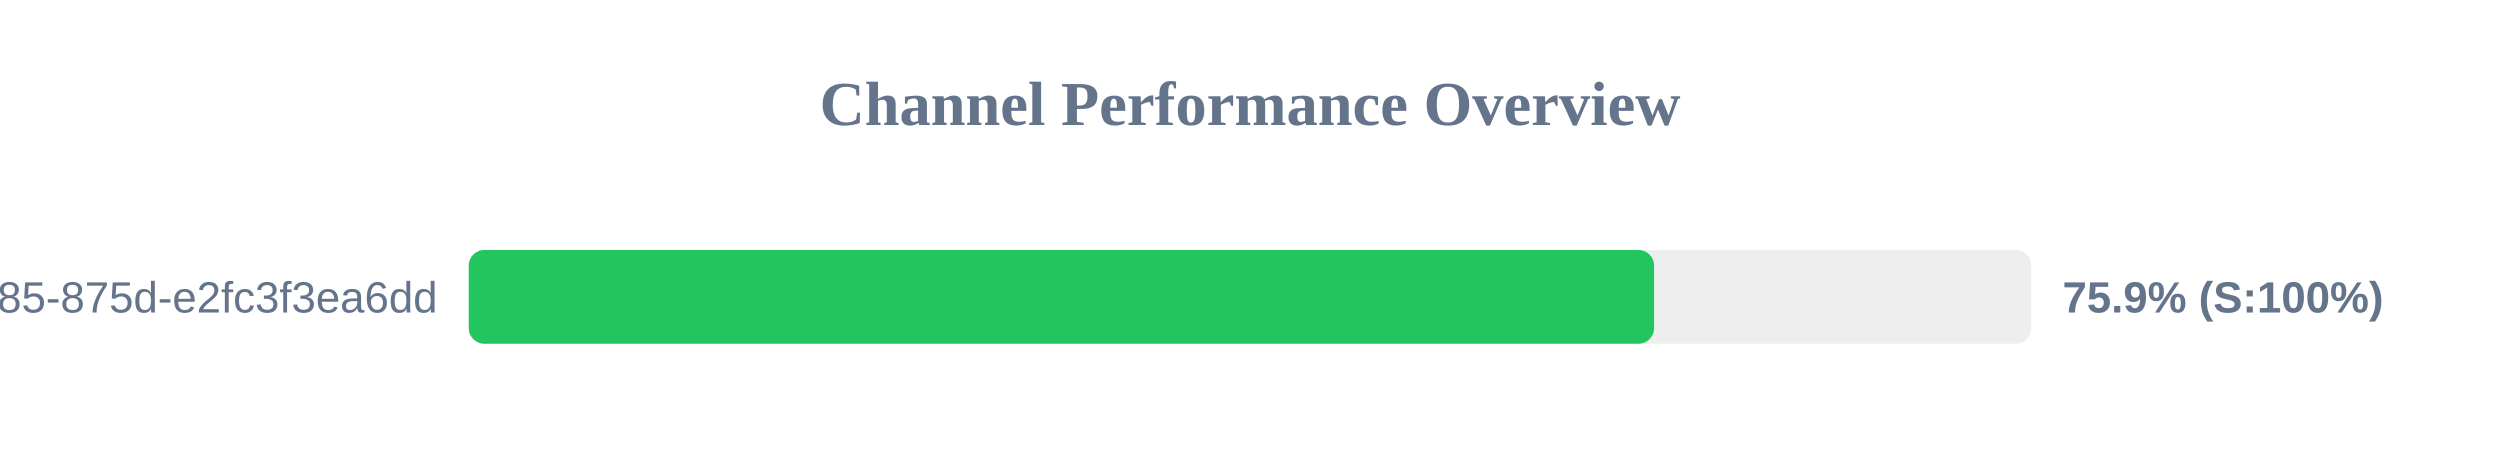
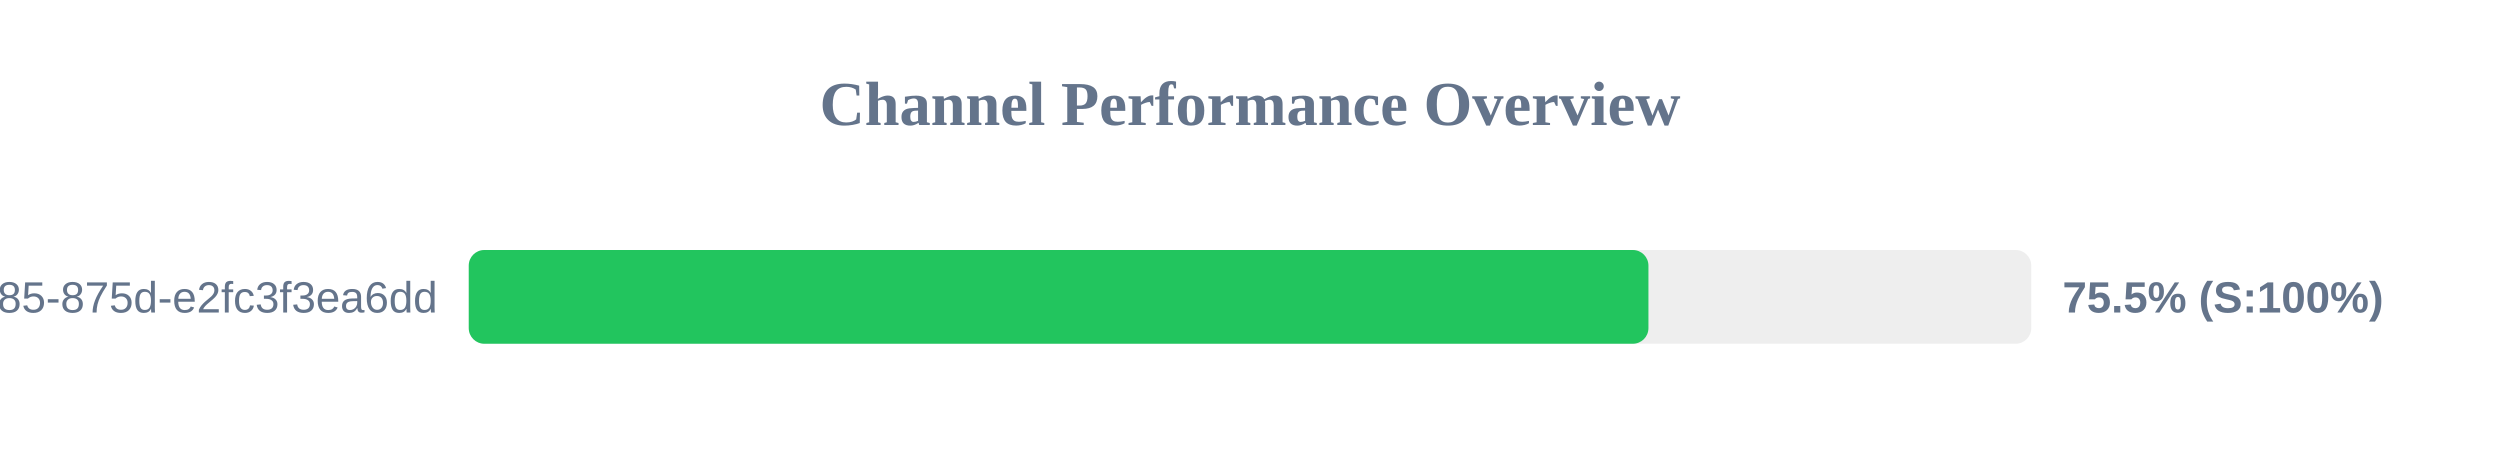
<svg xmlns="http://www.w3.org/2000/svg" width="800" height="150" version="1.1">
  <style>
        .row { font: 14px Arial; fill: #64748b; }
        .score { font: bold 14px Arial; fill: #64748b; }
    </style>
  <text x="400" y="40" text-anchor="middle" font-size="20px" font-weight="bold" fill="#64748b">Channel Performance Overview</text>
  <rect x="150" y="80" width="500" height="30" fill="#eee" rx="5" />
-   <rect x="150" y="80" width="379.3" height="30" fill="#22c55e" rx="5" />
+   <rect x="150" y="80" width="377.5" height="30" fill="#22c55e" rx="5" />
  <text x="140" y="100" text-anchor="end" class="row">?uuid=1045aedf-053c-4585-875d-e2fc3f3ea6dd</text>
-   <text x="660" y="100" text-anchor="start" class="score">75.9% (S:100%)</text>
+   <text x="660" y="100" text-anchor="start" class="score">75.5% (S:100%)</text>
</svg>
